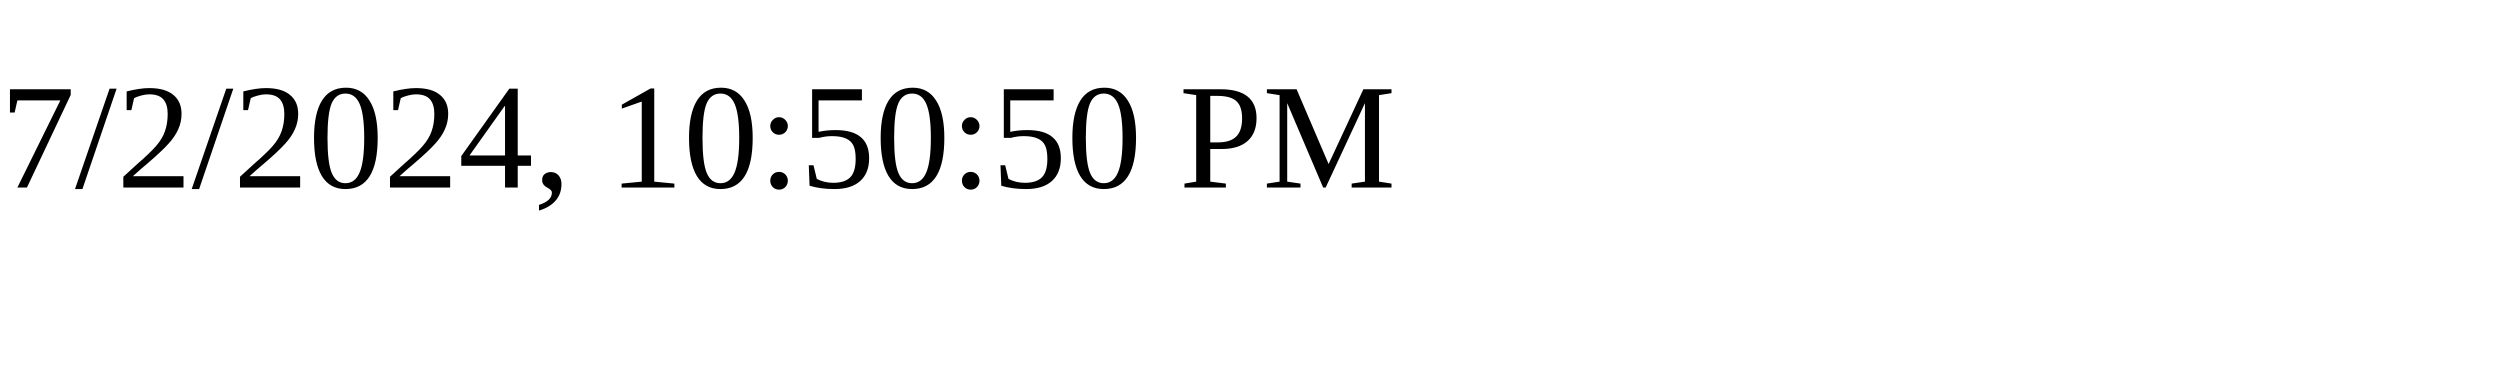
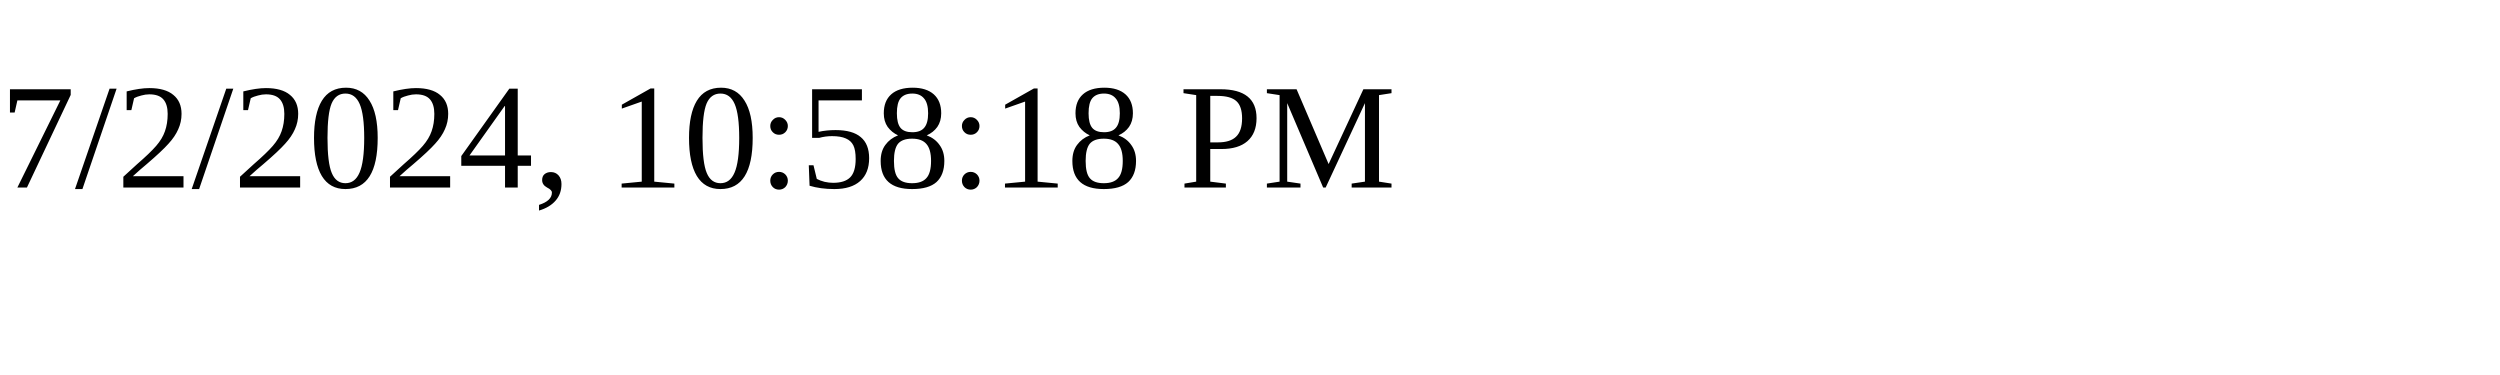
<svg xmlns="http://www.w3.org/2000/svg" height="30" width="200">
-   <text x="0" y="15">7/2/2024, 10:50:50 PM</text>
+   <text x="0" y="15">7/2/2024, 10:58:18 PM</text>
</svg>
